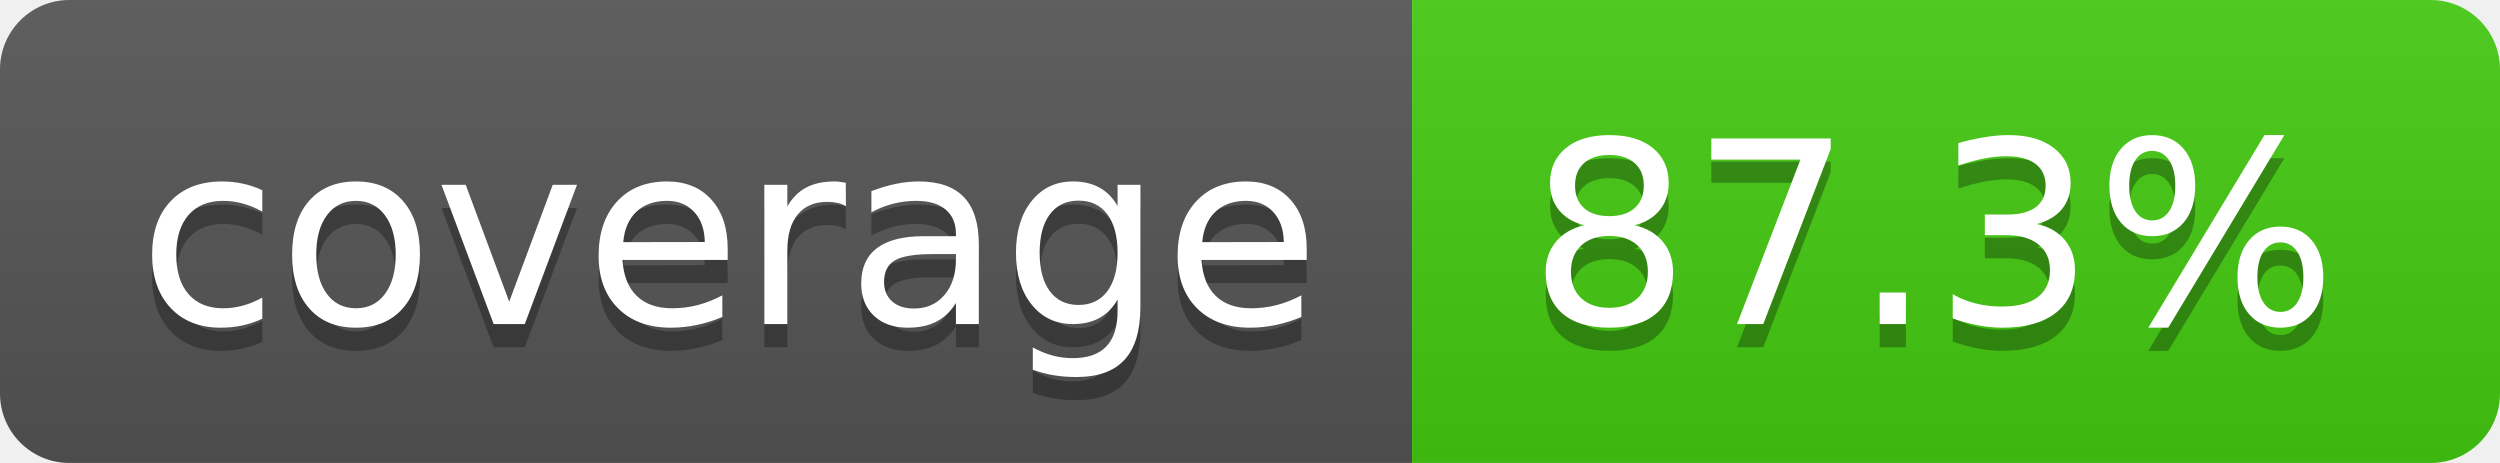
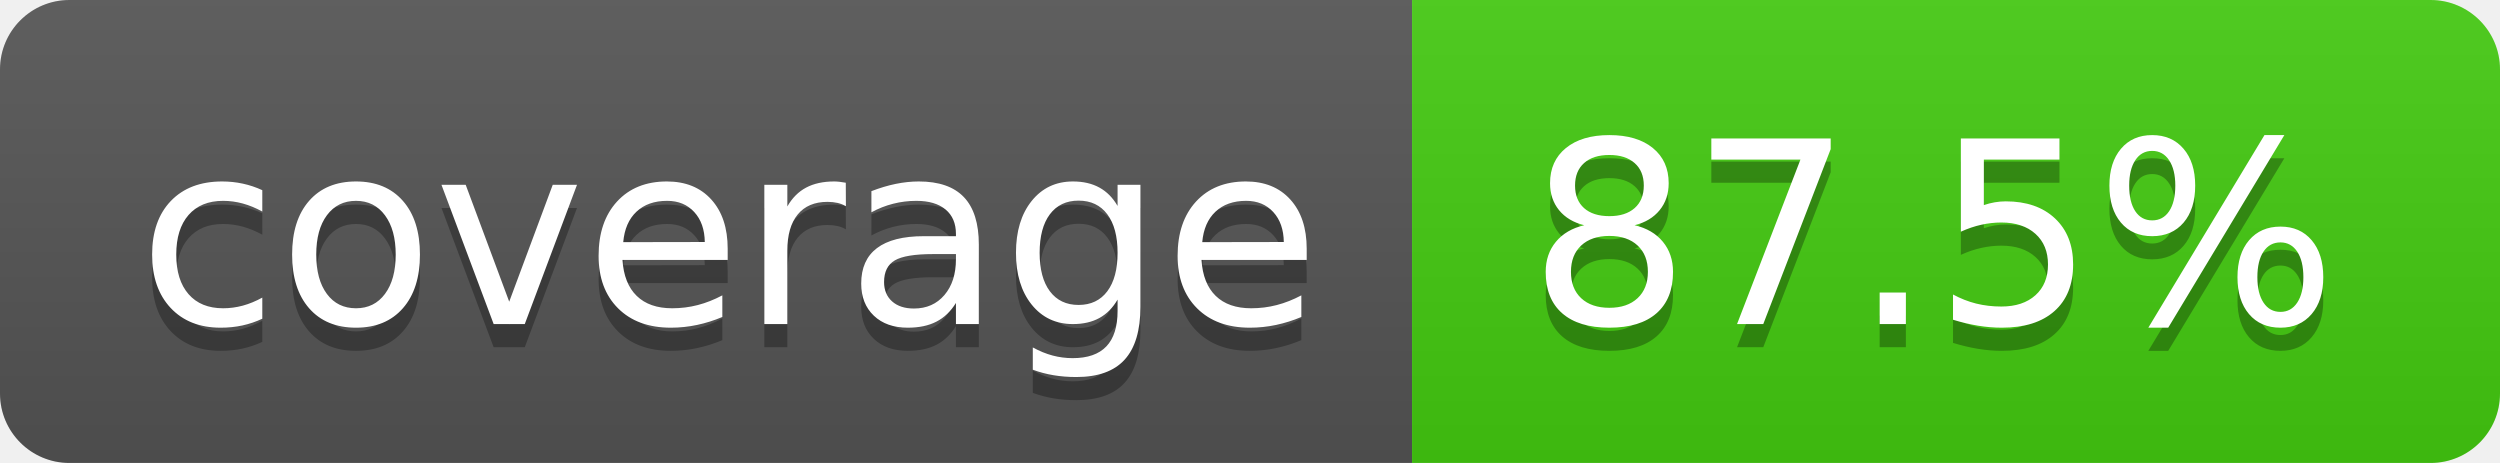
- <svg xmlns="http://www.w3.org/2000/svg" width="108" height="20" role="img" aria-label="coverage: 87.3%">
+ <svg xmlns="http://www.w3.org/2000/svg" width="108" height="20" role="img" aria-label="coverage: 87.5%">
  <linearGradient id="s" x2="0" y2="100%">
    <stop offset="0" stop-color="#bbb" stop-opacity=".1" />
    <stop offset="1" stop-opacity=".1" />
  </linearGradient>
  <clipPath id="r">
    <rect width="108" height="20" rx="3" fill="#fff" />
  </clipPath>
  <g clip-path="url(#r)">
    <rect width="61" height="20" fill="#555" />
    <rect x="61" width="47" height="20" fill="#4c1" />
    <rect width="108" height="20" fill="url(#s)" />
  </g>
  <g fill="#fff" text-anchor="middle" font-family="Verdana,Geneva,DejaVu Sans,sans-serif" text-rendering="geometricPrecision" font-size="110">
    <text aria-hidden="true" x="315" y="150" fill="#010101" fill-opacity=".3" transform="scale(.1)" textLength="510">coverage</text>
    <text x="315" y="140" transform="scale(.1)" fill="#fff" textLength="510">coverage</text>
-     <text aria-hidden="true" x="835" y="150" fill="#010101" fill-opacity=".3" transform="scale(.1)" textLength="370">87.3%</text>
-     <text x="835" y="140" transform="scale(.1)" fill="#fff" textLength="370">87.3%</text>
+     <text aria-hidden="true" x="835" y="150" fill="#010101" fill-opacity=".3" transform="scale(.1)" textLength="370">87.5%</text>
+     <text x="835" y="140" transform="scale(.1)" fill="#fff" textLength="370">87.5%</text>
  </g>
</svg>
